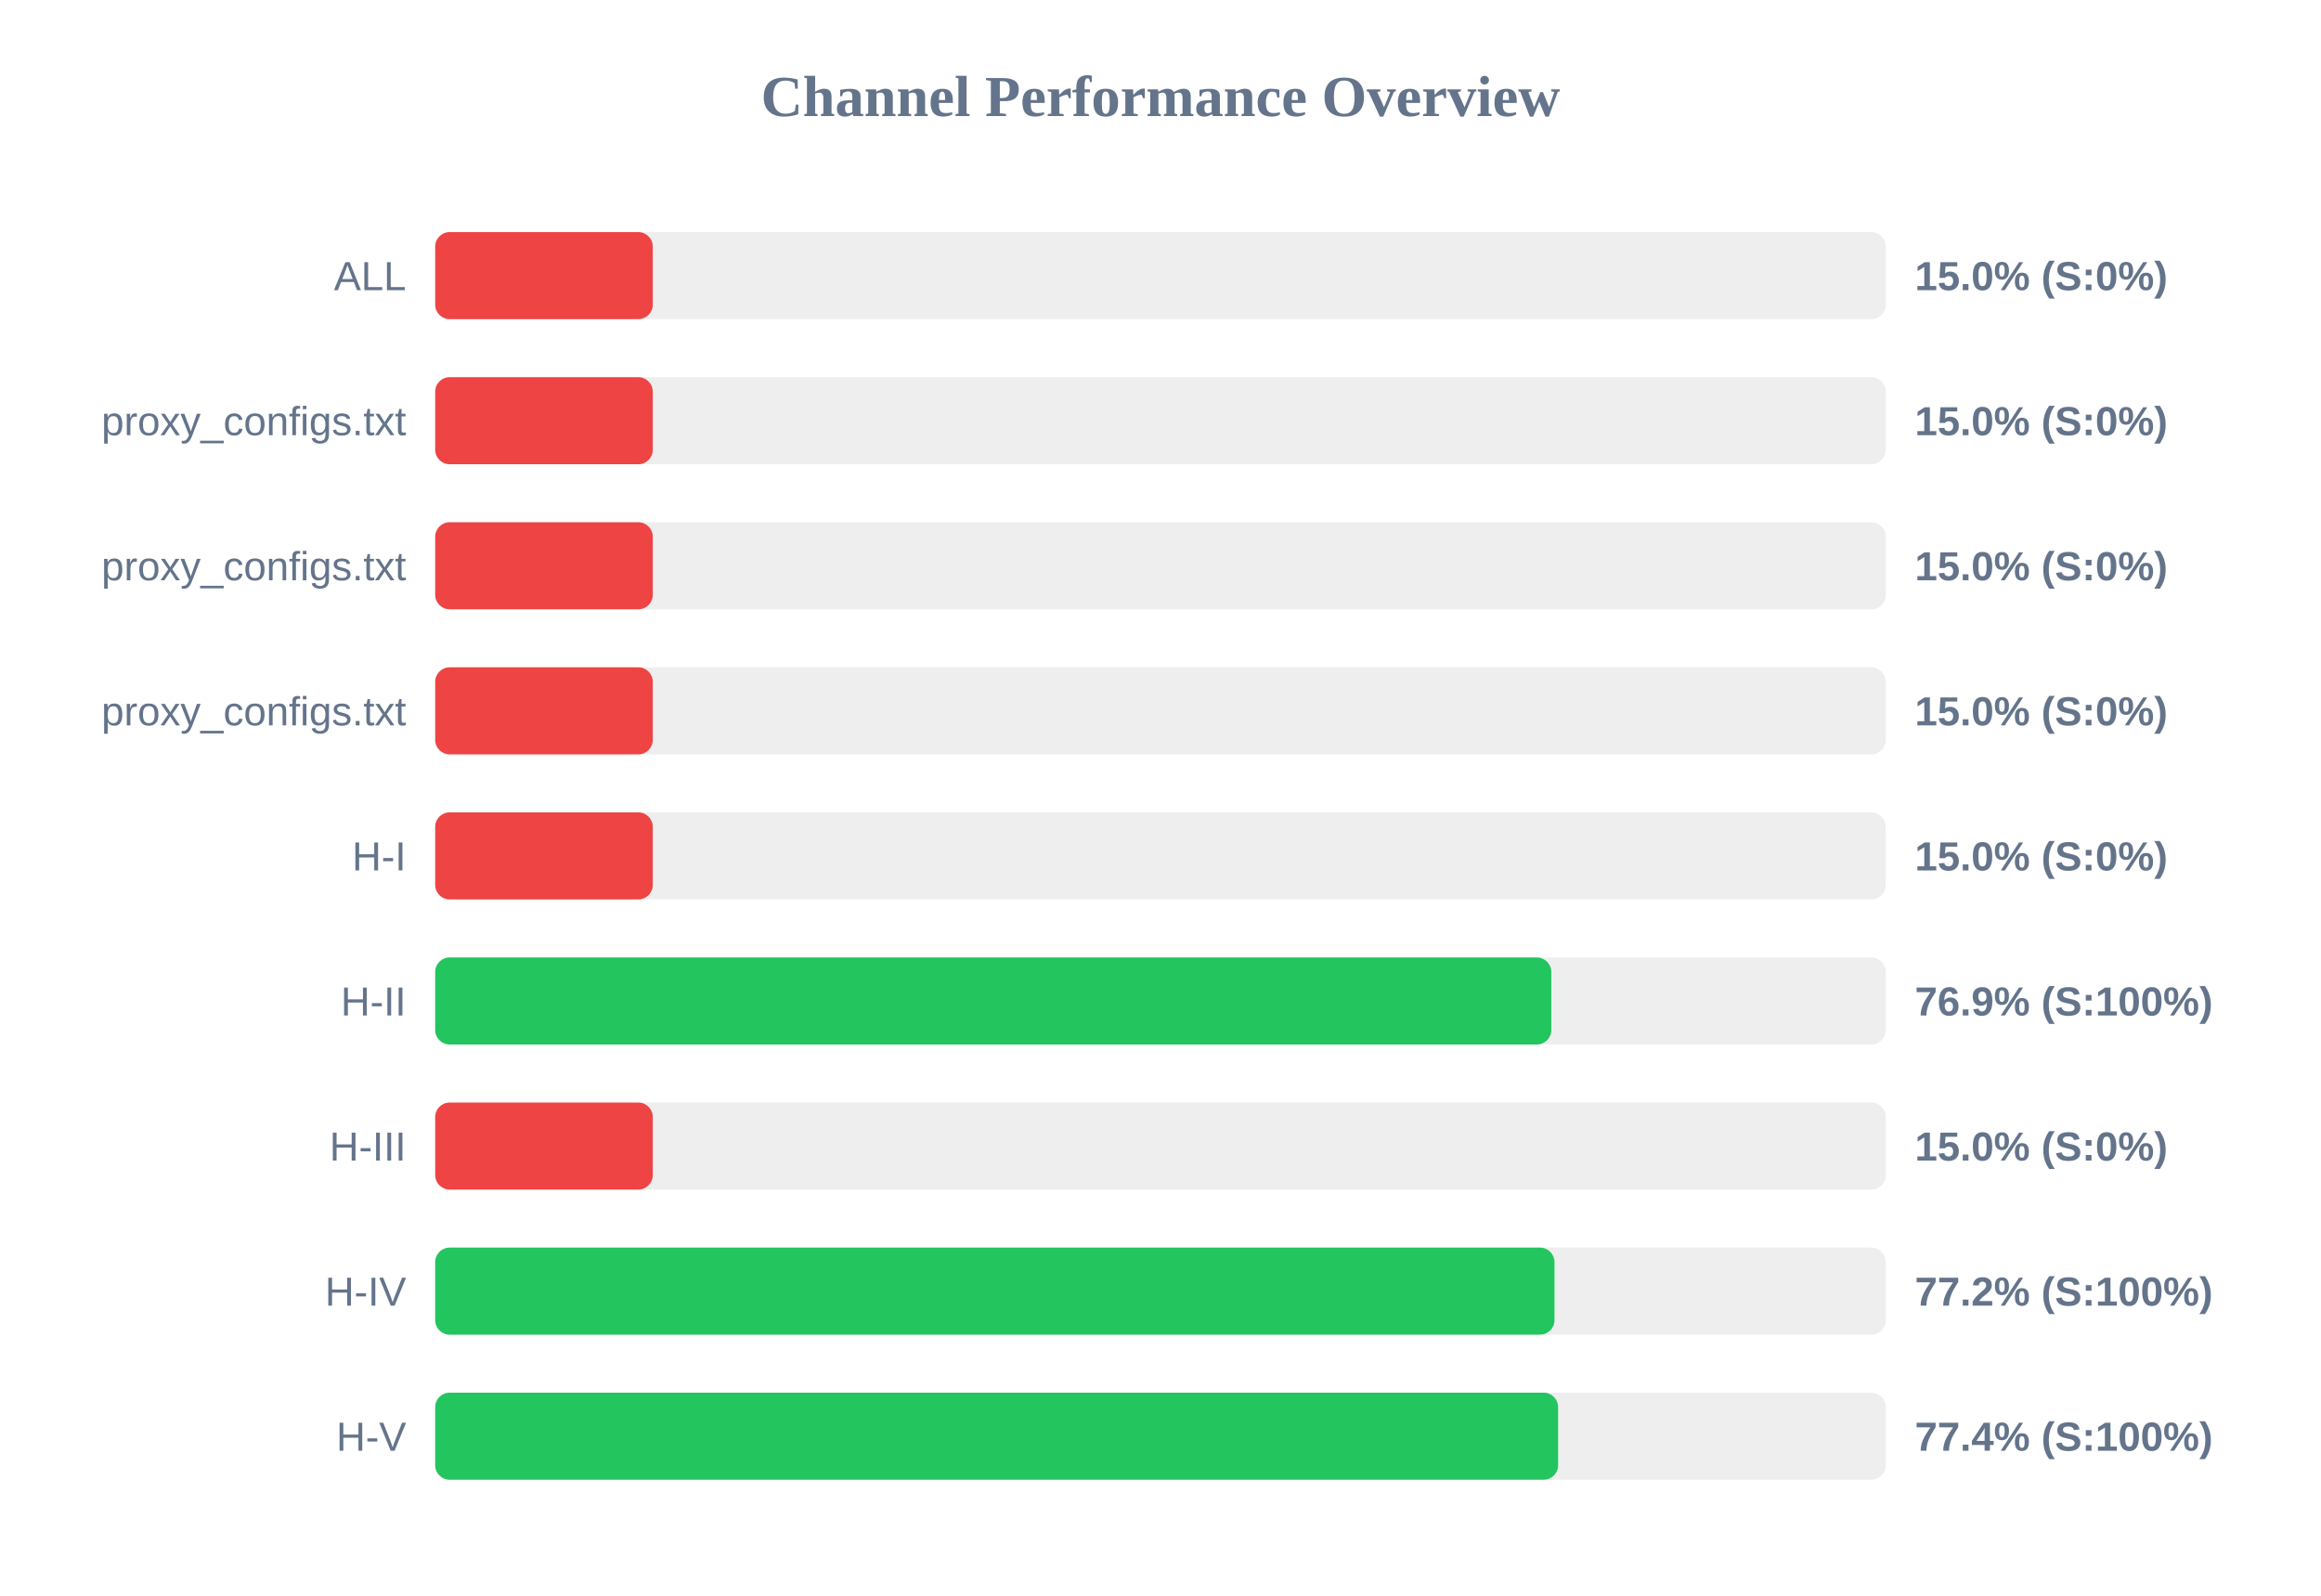
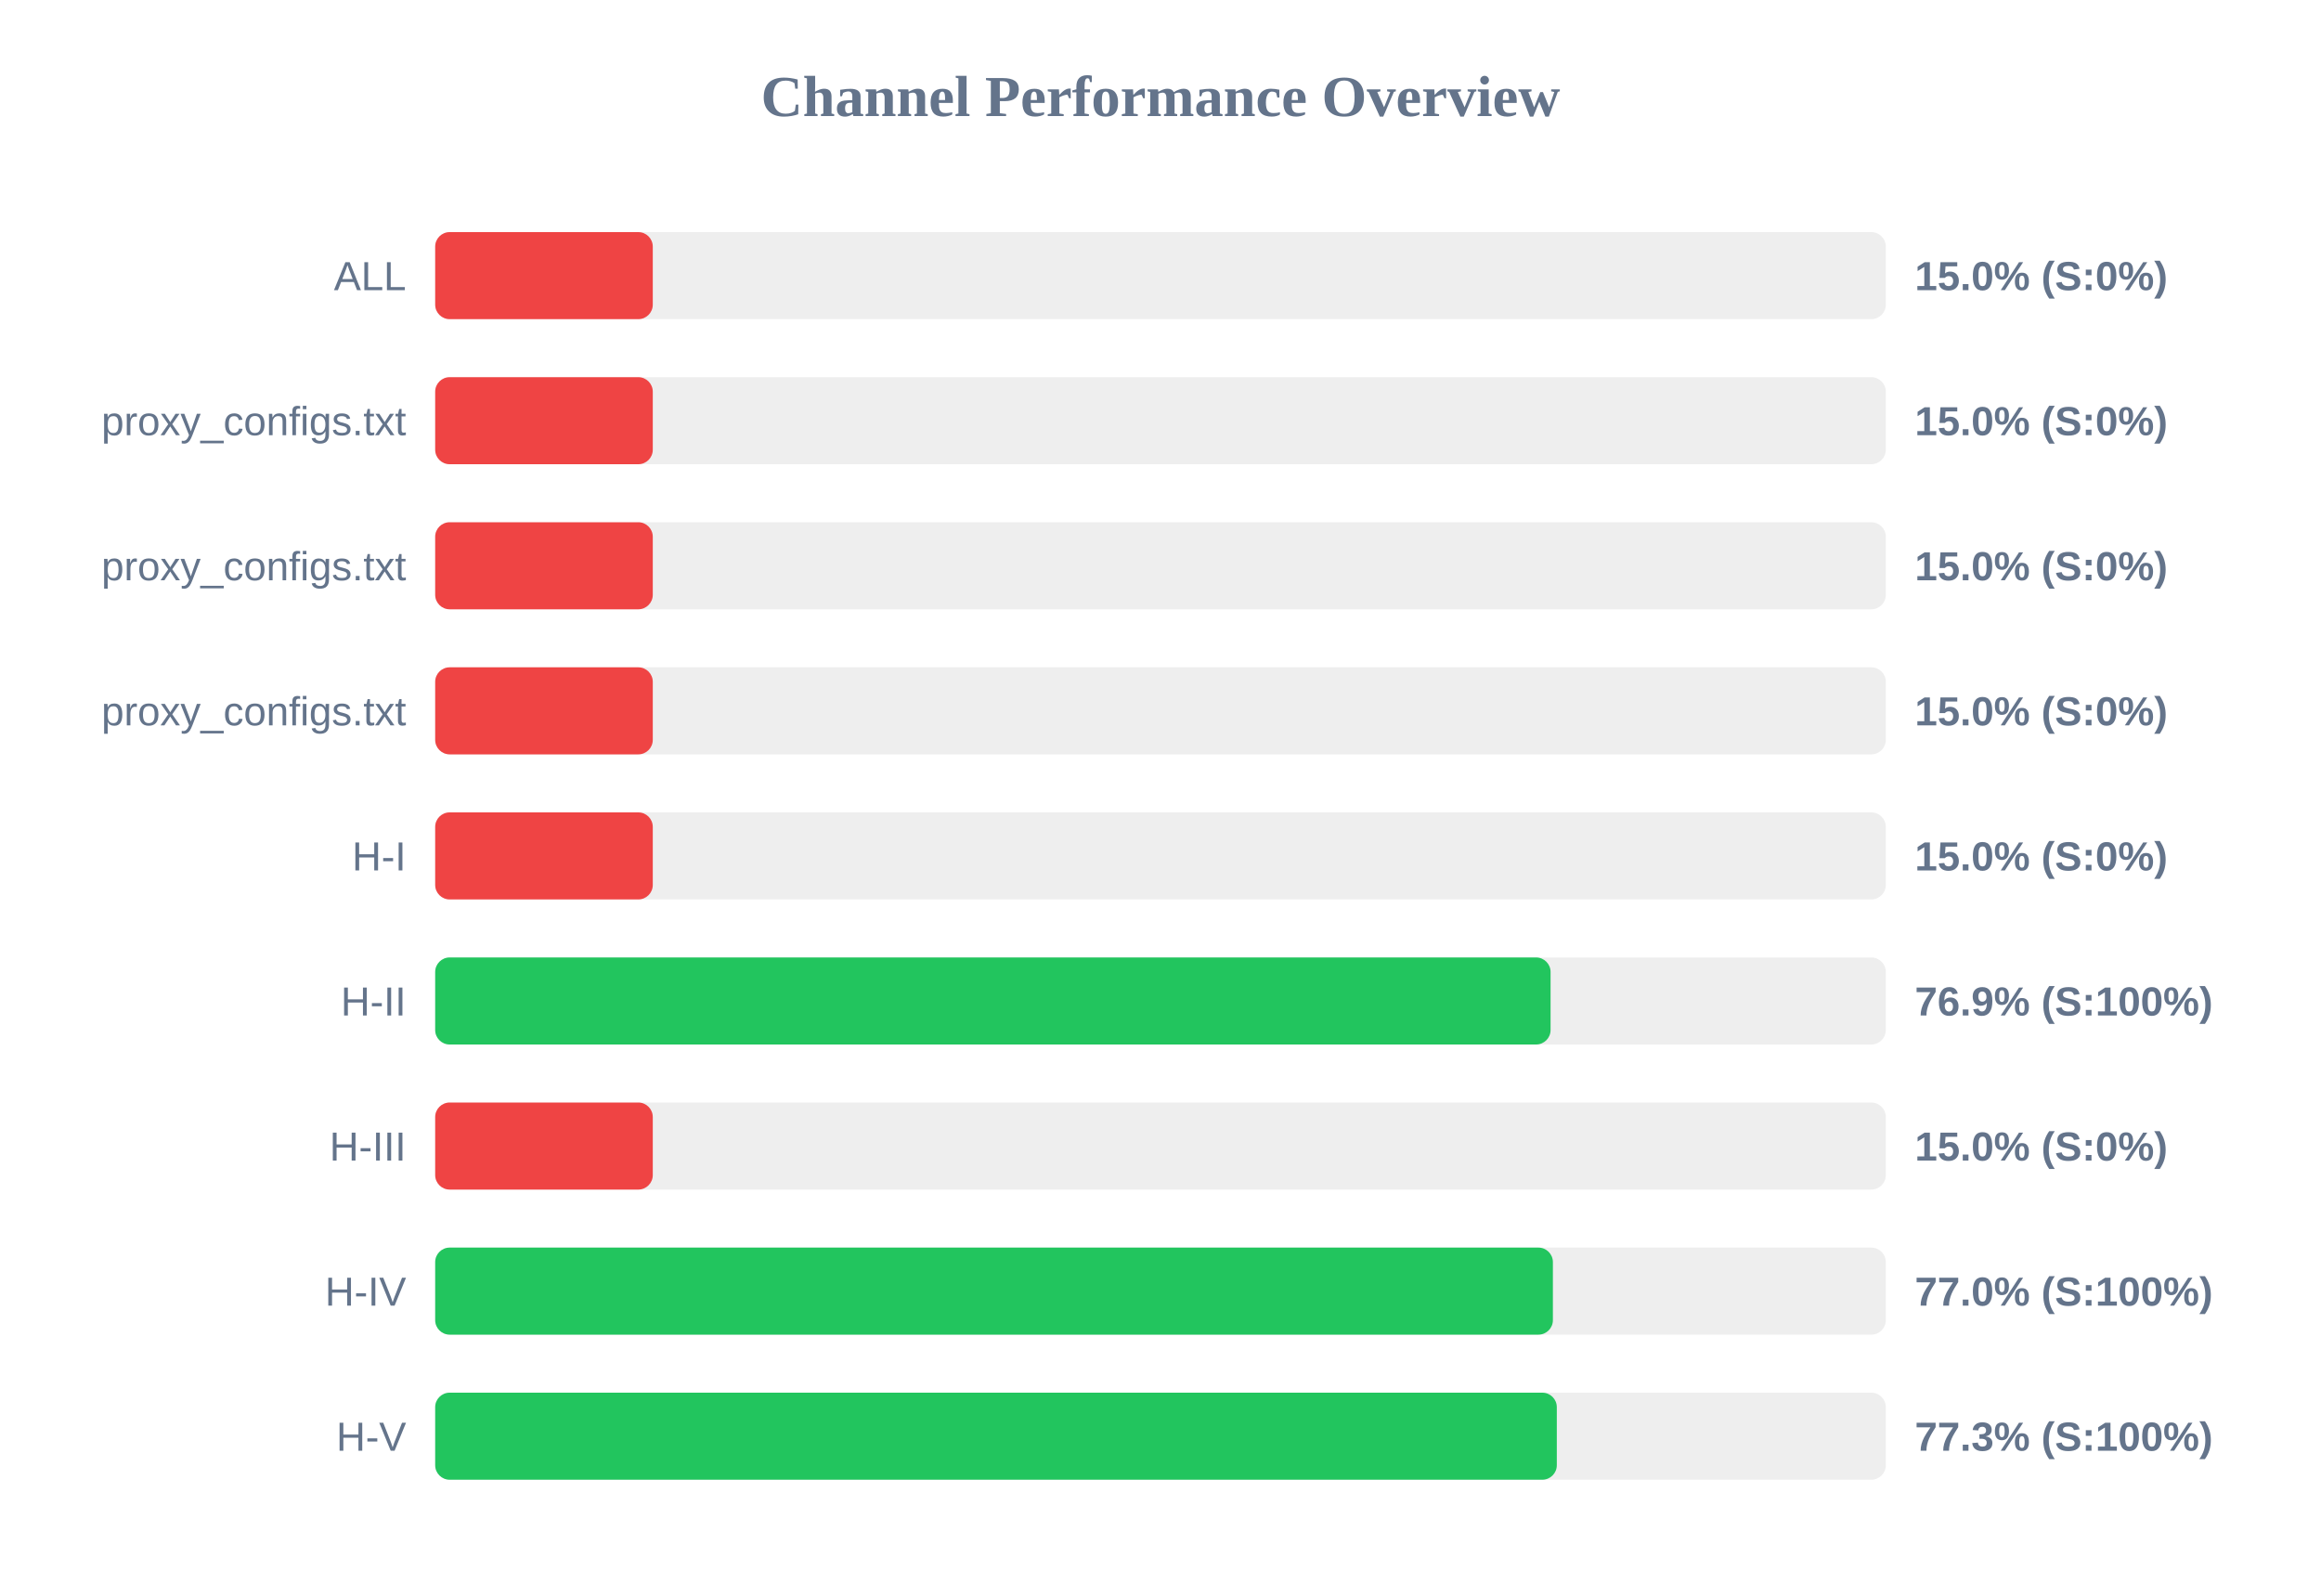
<svg xmlns="http://www.w3.org/2000/svg" width="800" height="550" version="1.1">
  <style>
        .row { font: 14px Arial; fill: #64748b; }
        .score { font: bold 14px Arial; fill: #64748b; }
    </style>
  <text x="400" y="40" text-anchor="middle" font-size="20px" font-weight="bold" fill="#64748b">Channel Performance Overview</text>
  <rect x="150" y="80" width="500" height="30" fill="#eee" rx="5" />
  <rect x="150" y="80" width="75.0" height="30" fill="#ef4444" rx="5" />
  <text x="140" y="100" text-anchor="end" class="row">ALL</text>
  <text x="660" y="100" text-anchor="start" class="score">15.0% (S:0%)</text>
  <rect x="150" y="130" width="500" height="30" fill="#eee" rx="5" />
  <rect x="150" y="130" width="75.0" height="30" fill="#ef4444" rx="5" />
  <text x="140" y="150" text-anchor="end" class="row">proxy_configs.txt</text>
  <text x="660" y="150" text-anchor="start" class="score">15.0% (S:0%)</text>
  <rect x="150" y="180" width="500" height="30" fill="#eee" rx="5" />
  <rect x="150" y="180" width="75.0" height="30" fill="#ef4444" rx="5" />
  <text x="140" y="200" text-anchor="end" class="row">proxy_configs.txt</text>
  <text x="660" y="200" text-anchor="start" class="score">15.0% (S:0%)</text>
  <rect x="150" y="230" width="500" height="30" fill="#eee" rx="5" />
  <rect x="150" y="230" width="75.0" height="30" fill="#ef4444" rx="5" />
  <text x="140" y="250" text-anchor="end" class="row">proxy_configs.txt</text>
  <text x="660" y="250" text-anchor="start" class="score">15.0% (S:0%)</text>
  <rect x="150" y="280" width="500" height="30" fill="#eee" rx="5" />
  <rect x="150" y="280" width="75.0" height="30" fill="#ef4444" rx="5" />
  <text x="140" y="300" text-anchor="end" class="row">H-I</text>
  <text x="660" y="300" text-anchor="start" class="score">15.0% (S:0%)</text>
  <rect x="150" y="330" width="500" height="30" fill="#eee" rx="5" />
-   <rect x="150" y="330" width="384.7" height="30" fill="#22c55e" rx="5" />
+   <rect x="150" y="330" width="384.45" height="30" fill="#22c55e" rx="5" />
  <text x="140" y="350" text-anchor="end" class="row">H-II</text>
  <text x="660" y="350" text-anchor="start" class="score">76.9% (S:100%)</text>
  <rect x="150" y="380" width="500" height="30" fill="#eee" rx="5" />
  <rect x="150" y="380" width="75.0" height="30" fill="#ef4444" rx="5" />
  <text x="140" y="400" text-anchor="end" class="row">H-III</text>
  <text x="660" y="400" text-anchor="start" class="score">15.0% (S:0%)</text>
  <rect x="150" y="430" width="500" height="30" fill="#eee" rx="5" />
-   <rect x="150" y="430" width="385.8" height="30" fill="#22c55e" rx="5" />
+   <rect x="150" y="430" width="385.25" height="30" fill="#22c55e" rx="5" />
  <text x="140" y="450" text-anchor="end" class="row">H-IV</text>
-   <text x="660" y="450" text-anchor="start" class="score">77.2% (S:100%)</text>
+   <text x="660" y="450" text-anchor="start" class="score">77.0% (S:100%)</text>
  <rect x="150" y="480" width="500" height="30" fill="#eee" rx="5" />
-   <rect x="150" y="480" width="387.05" height="30" fill="#22c55e" rx="5" />
+   <rect x="150" y="480" width="386.6" height="30" fill="#22c55e" rx="5" />
  <text x="140" y="500" text-anchor="end" class="row">H-V</text>
-   <text x="660" y="500" text-anchor="start" class="score">77.4% (S:100%)</text>
+   <text x="660" y="500" text-anchor="start" class="score">77.3% (S:100%)</text>
</svg>
